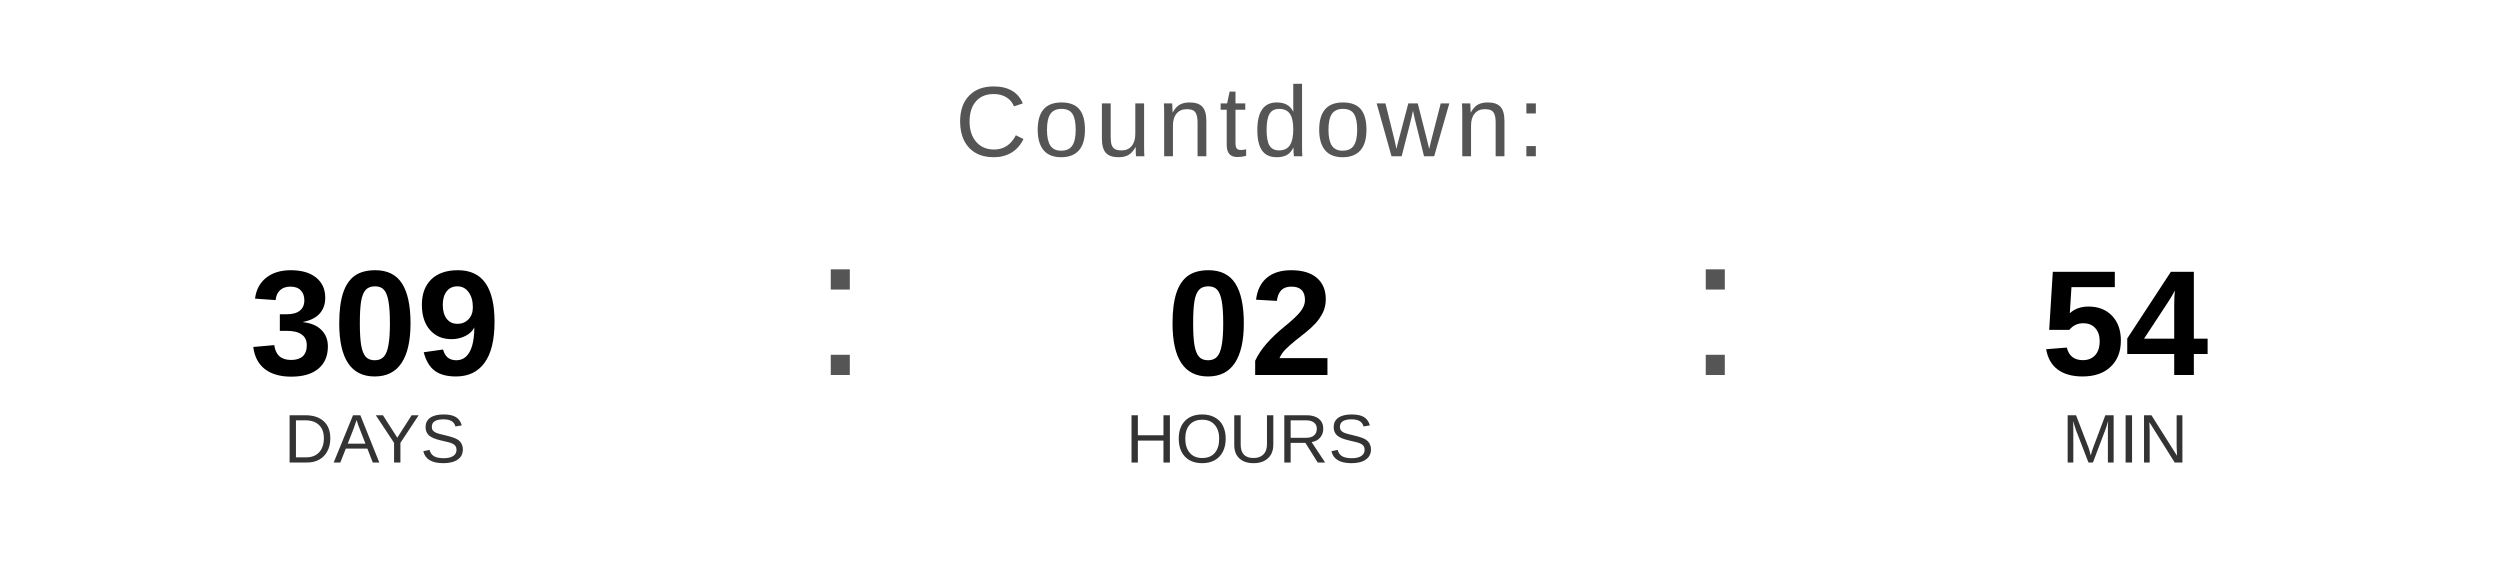
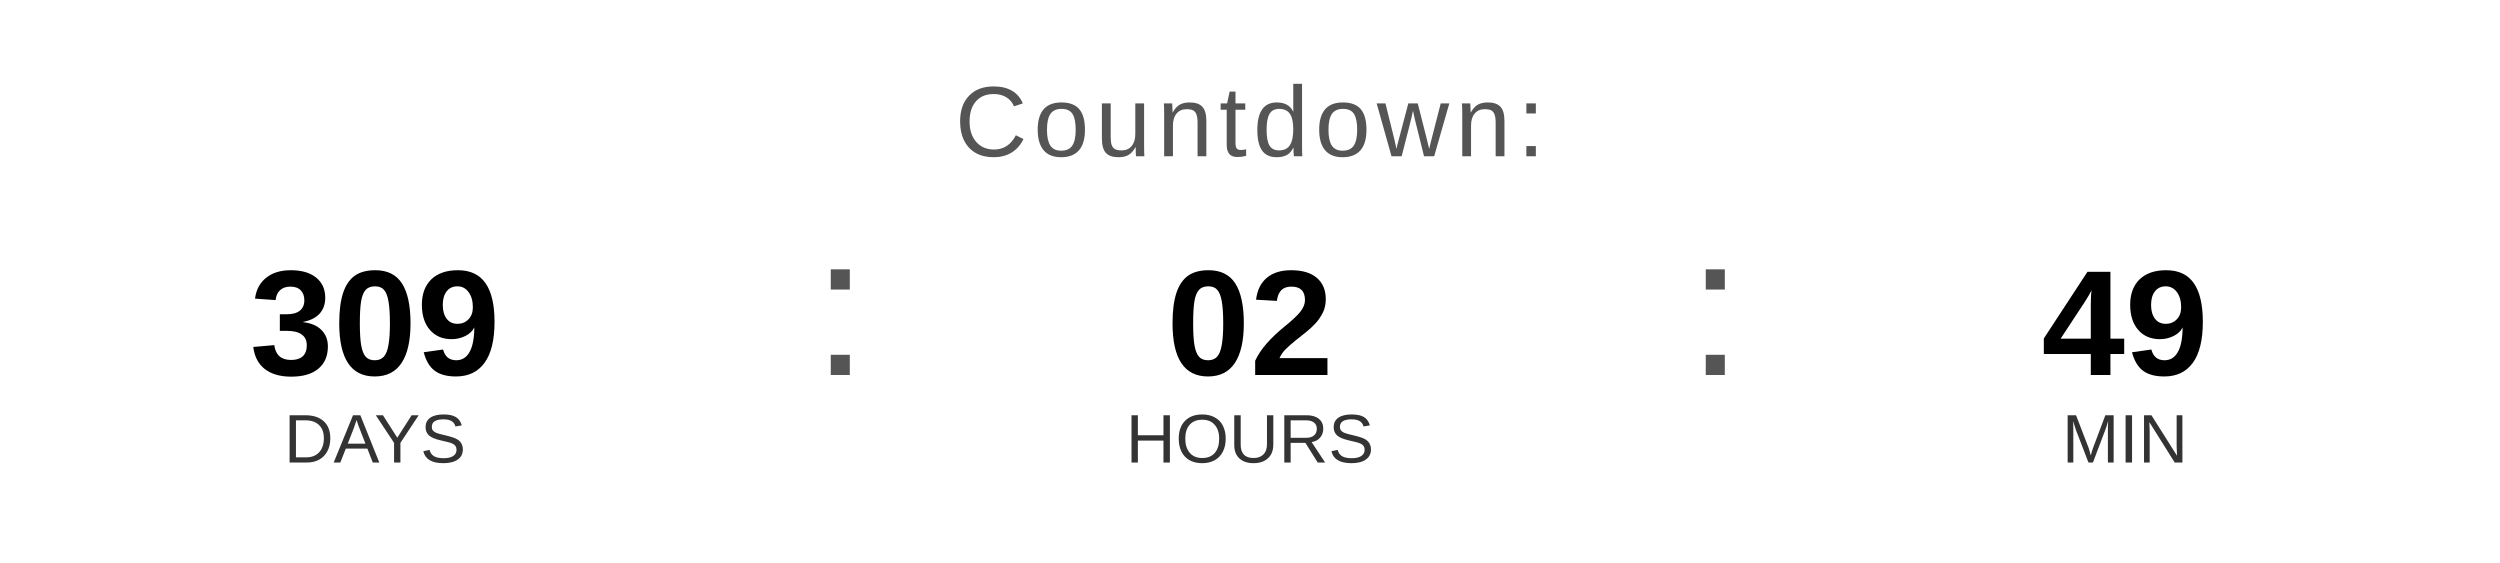
<svg xmlns="http://www.w3.org/2000/svg" width="400" height="90" viewBox="0 0 400 90">
  <text x="200" y="25" font-family="Arial, Helvetica, sans-serif" font-size="16" fill="#555555" text-anchor="middle" letter-spacing="1">
    Countdown:
  </text>
  <text x="60" y="60" font-family="Arial, Helvetica, sans-serif" font-size="24" font-weight="bold" fill="#000000" text-anchor="middle">309</text>
  <text x="60" y="74" font-family="Arial, Helvetica, sans-serif" font-size="11" fill="#333333" text-anchor="middle">DAYS</text>
  <text x="130" y="60" font-family="Arial, sans-serif" font-size="32" fill="#555555">:</text>
  <text x="200" y="60" font-family="Arial, Helvetica, sans-serif" font-size="24" font-weight="bold" fill="#000000" text-anchor="middle">02</text>
  <text x="200" y="74" font-family="Arial, Helvetica, sans-serif" font-size="11" fill="#333333" text-anchor="middle">HOURS</text>
  <text x="270" y="60" font-family="Arial, sans-serif" font-size="32" fill="#555555">:</text>
-   <text x="340" y="60" font-family="Arial, Helvetica, sans-serif" font-size="24" font-weight="bold" fill="#000000" text-anchor="middle">54</text>
+   <text x="340" y="60" font-family="Arial, Helvetica, sans-serif" font-size="24" font-weight="bold" fill="#000000" text-anchor="middle">49</text>
  <text x="340" y="74" font-family="Arial, Helvetica, sans-serif" font-size="11" fill="#333333" text-anchor="middle">MIN</text>
</svg>
